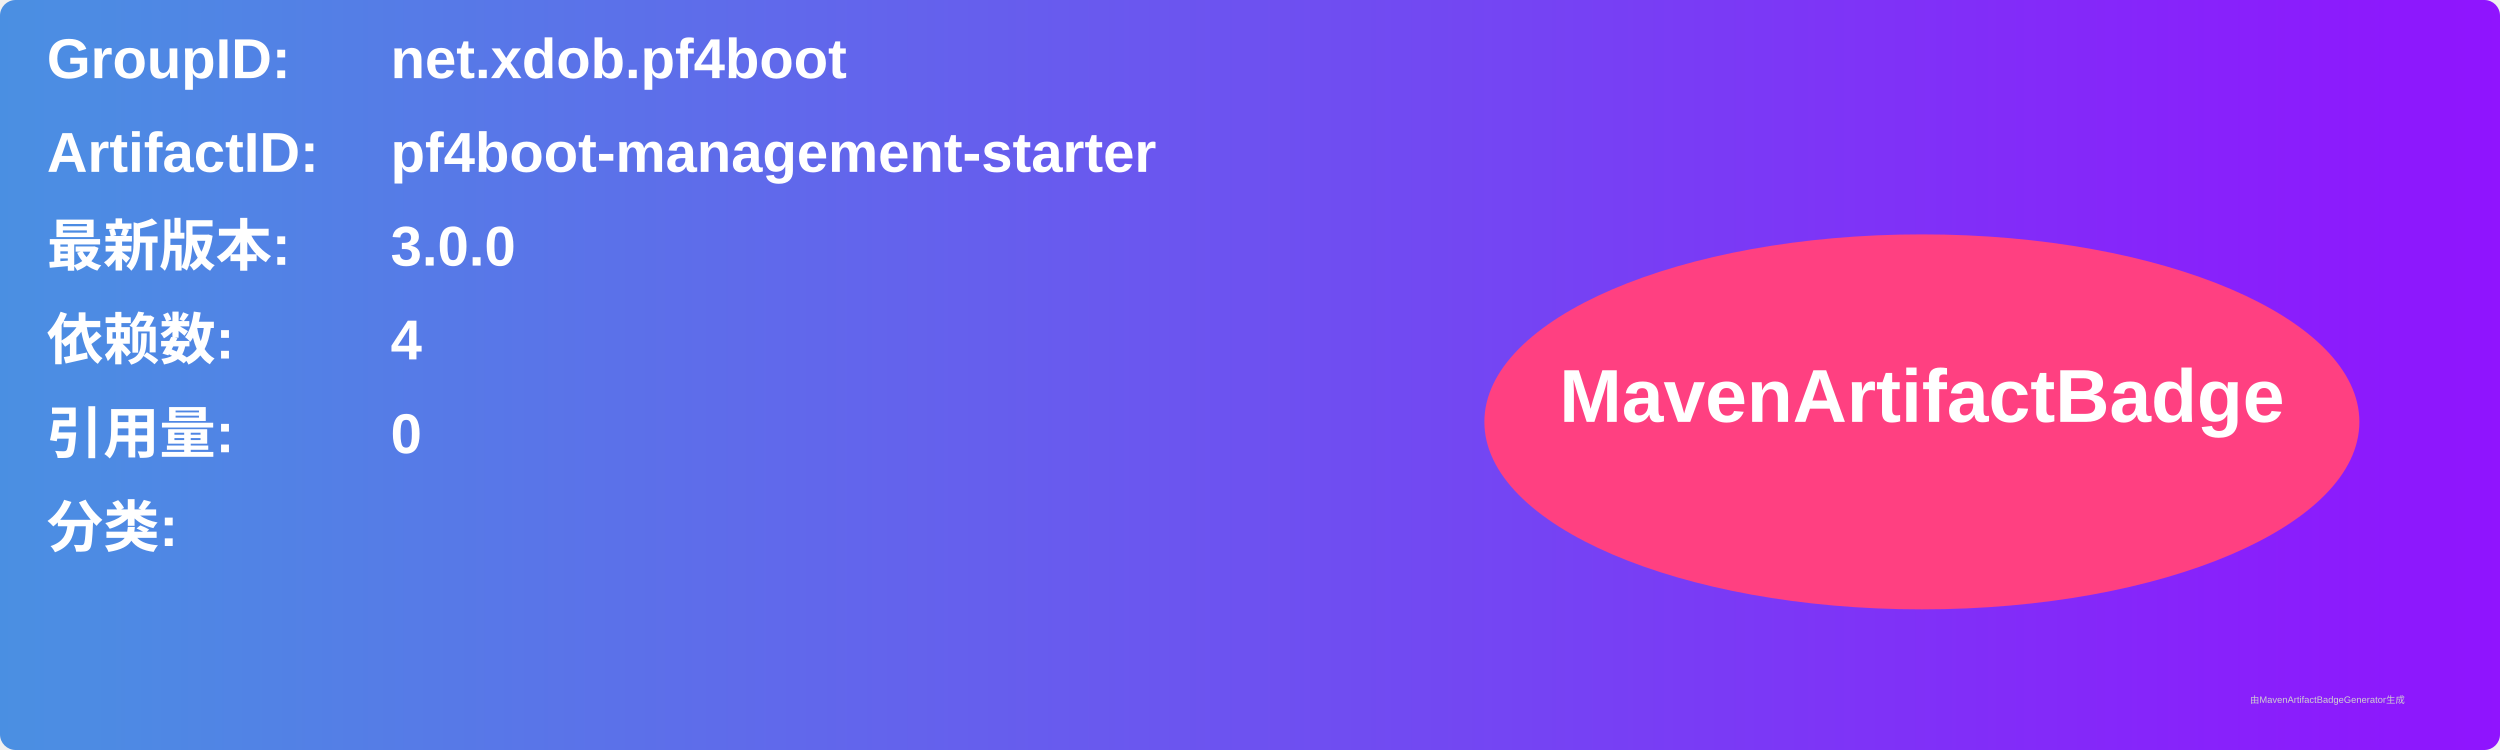
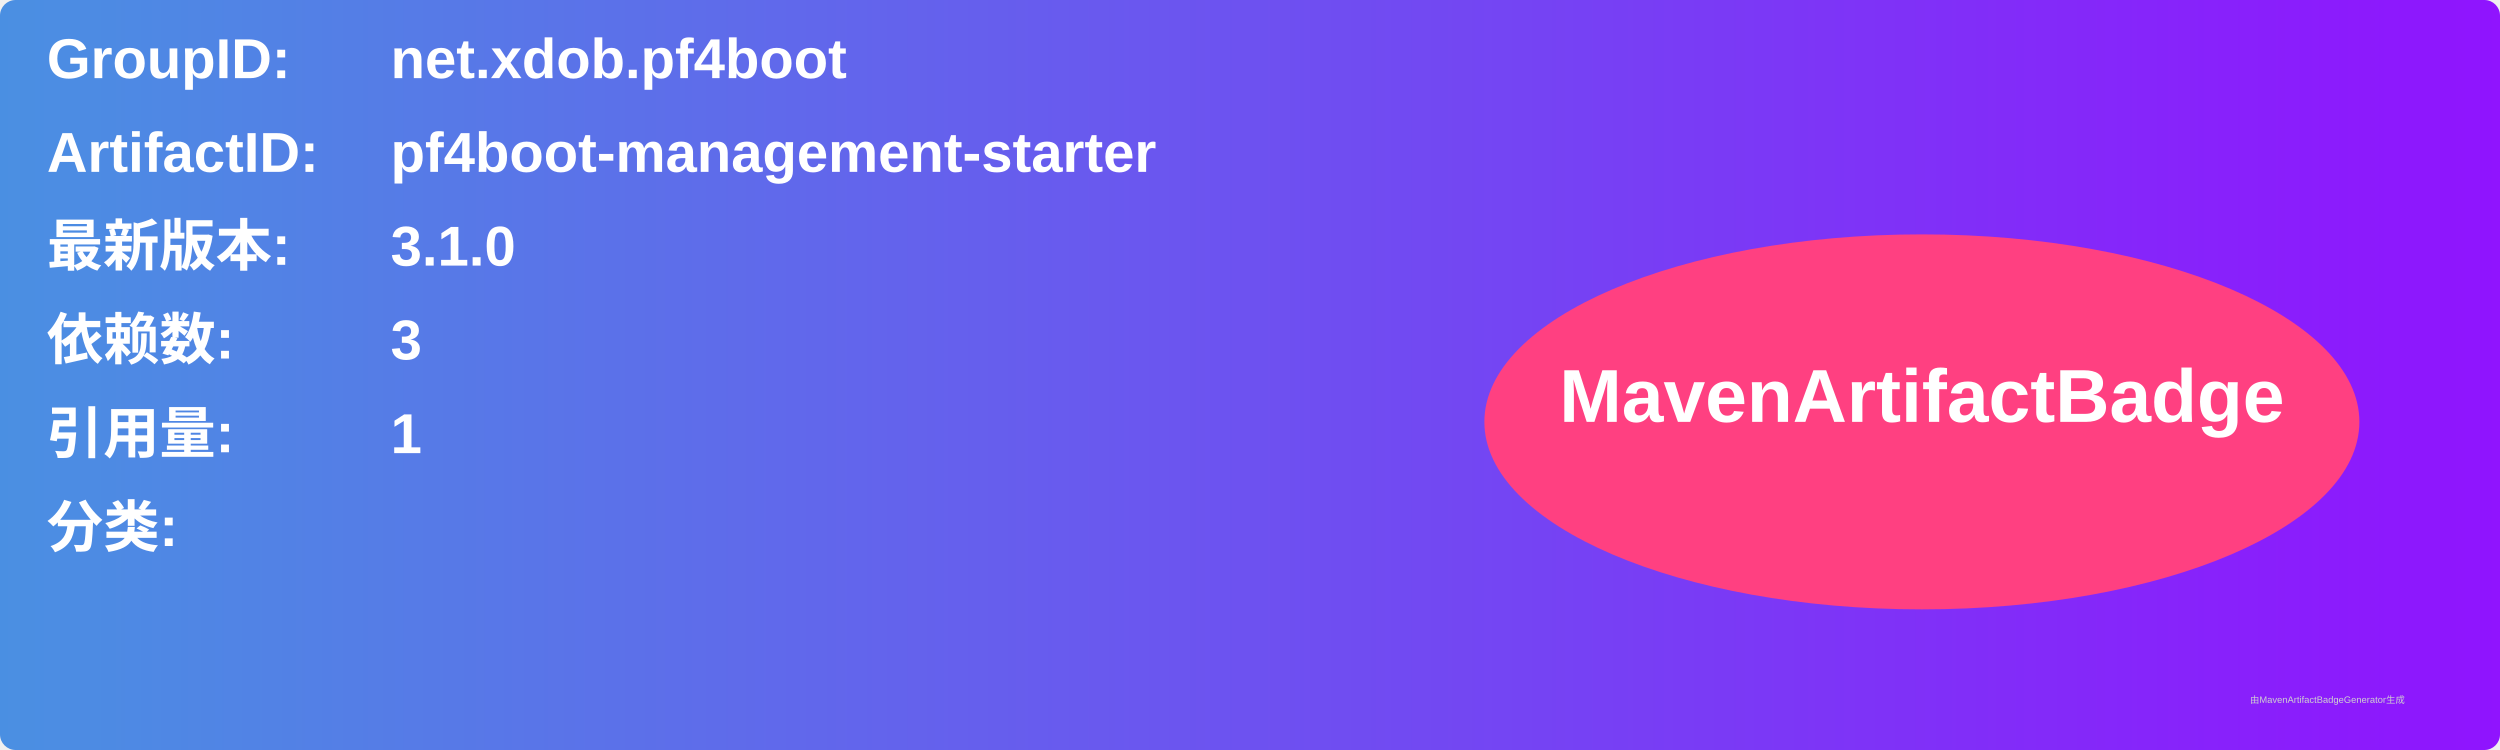
<svg xmlns="http://www.w3.org/2000/svg" width="800" height="240" viewBox="0 0 800 240">
  <linearGradient id="grad" x1="0%" y1="0%" x2="100%" y2="0%">
    <stop offset="0%" stop-color="#4a90e2" />
    <stop offset="100%" stop-color="#9013fe" />
  </linearGradient>
  <rect width="100%" height="100%" rx="5" ry="5" fill="url(#grad)" />
  <g transform="translate(15, 15)">
    <text x="0" y="10" font-family="Arial" font-size="18" fill="white" font-weight="bold" width="260">GroupID:</text>
    <text x="110" y="10" font-family="Arial" font-size="18" fill="white" font-weight="bold" width="460">net.xdob.pf4boot</text>
    <text x="0" y="40" font-family="Arial" font-size="18" fill="white" font-weight="bold" width="260">ArtifactID:</text>
    <text x="110" y="40" font-family="Arial" font-size="18" fill="white" font-weight="bold" width="460">pf4boot-management-starter</text>
    <text x="0" y="70" font-family="Arial" font-size="18" fill="white" font-weight="bold">最新版本:</text>
    <text x="110" y="70" font-family="Arial" font-size="18" fill="white" font-weight="bold">
-       <tspan font-weight="bold">3.0.0</tspan>
+       <tspan font-weight="bold">3.1.0</tspan>
    </text>
    <text x="0" y="100" font-family="Arial" font-size="18" fill="white" font-weight="bold">依赖数: </text>
    <text x="110" y="100" font-family="Arial" font-size="18" fill="white">
-       <tspan font-weight="bold">4</tspan>
+       <tspan font-weight="bold">3</tspan>
    </text>
    <text x="0" y="130" font-family="Arial" font-size="18" fill="white" font-weight="bold">引用量: </text>
    <text x="110" y="130" font-family="Arial" font-size="18" fill="white">
-       <tspan font-weight="bold">0</tspan>
+       <tspan font-weight="bold">1</tspan>
    </text>
    <text x="0" y="160" font-family="Arial" font-size="18" fill="white" font-weight="bold">分类:</text>
    <text x="10" y="190" font-family="Arial" font-size="10" fill="white">
      <tspan font-weight="bold" />
    </text>
    <ellipse cx="600" cy="120" rx="140" ry="60" fill="#ff4081" />
    <text x="600" y="120" text-anchor="middle" font-family="Arial" font-size="24" fill="white" font-weight="bold">MavenArtifactBadge</text>
  </g>
  <text x="720" y="225" font-family="Arial" font-size="3" fill="#d0d0d0">由MavenArtifactBadgeGenerator生成</text>
</svg>
